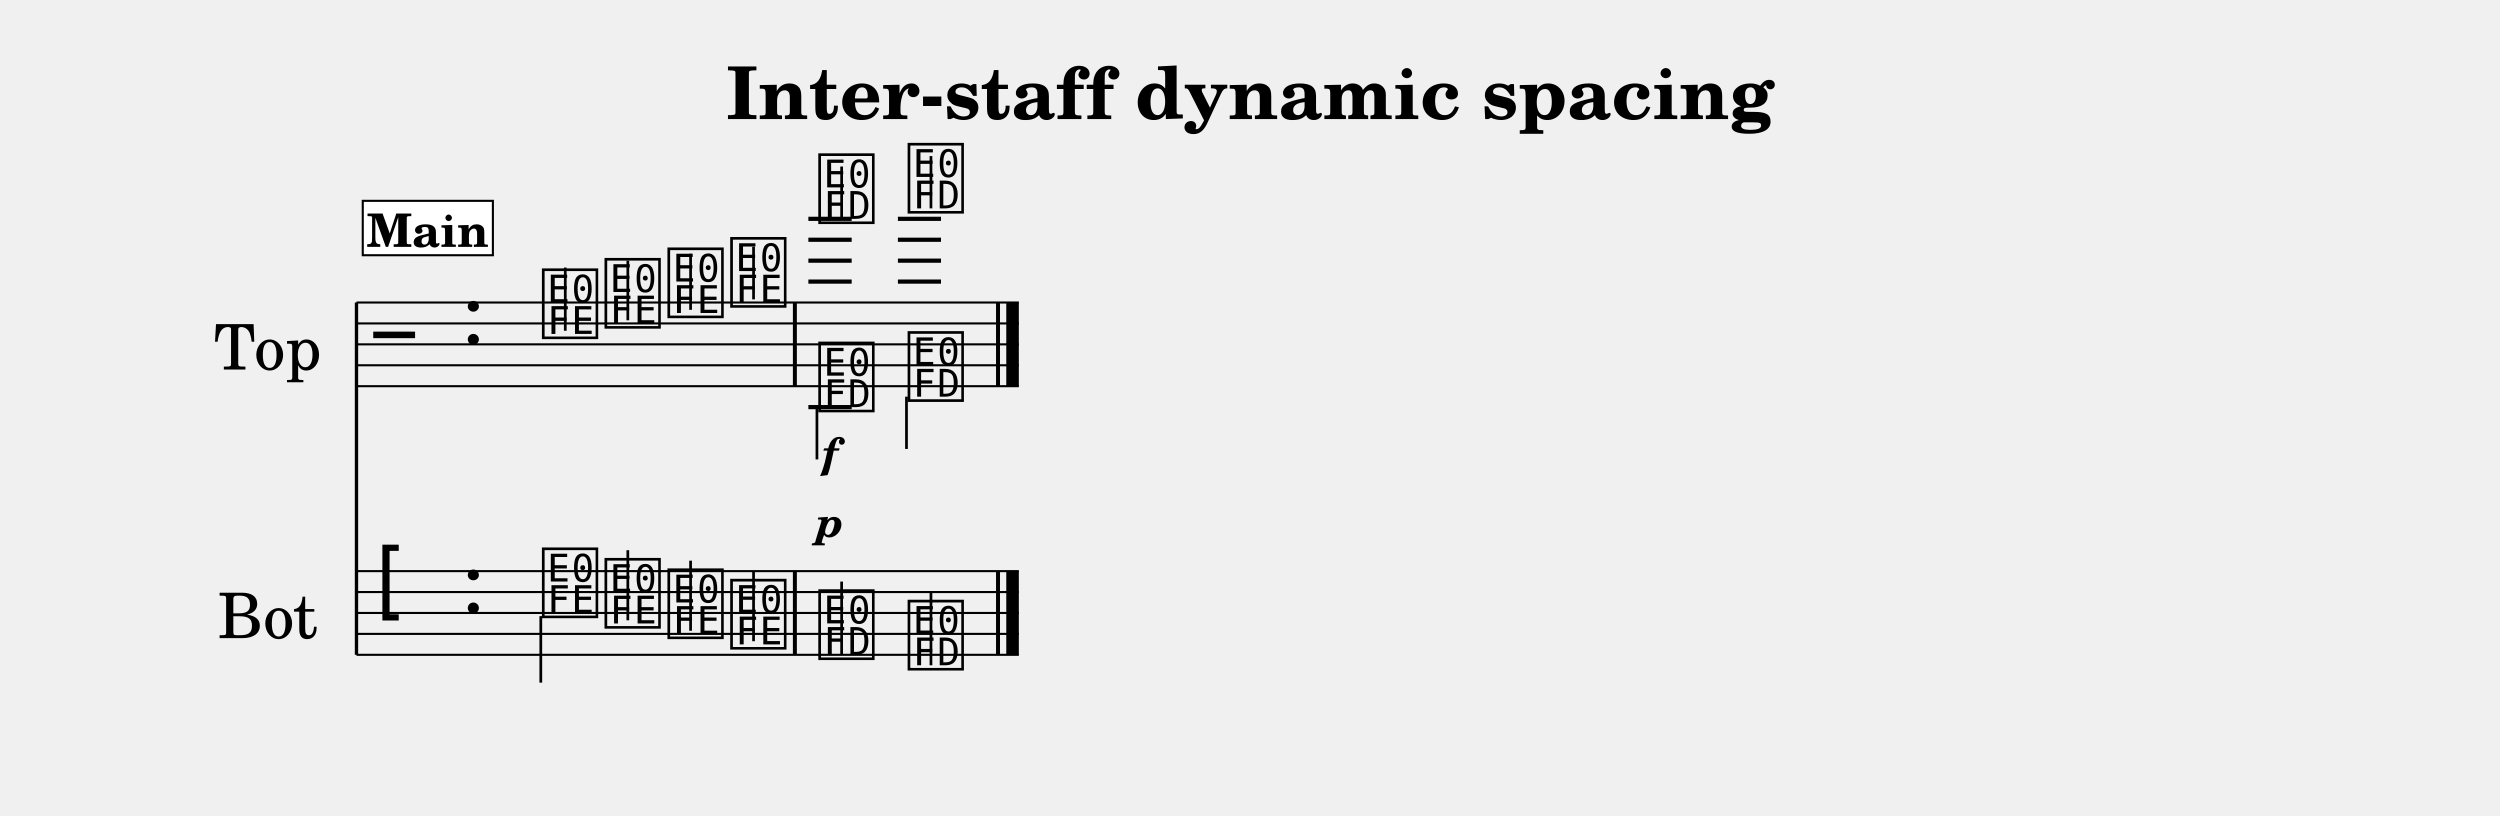
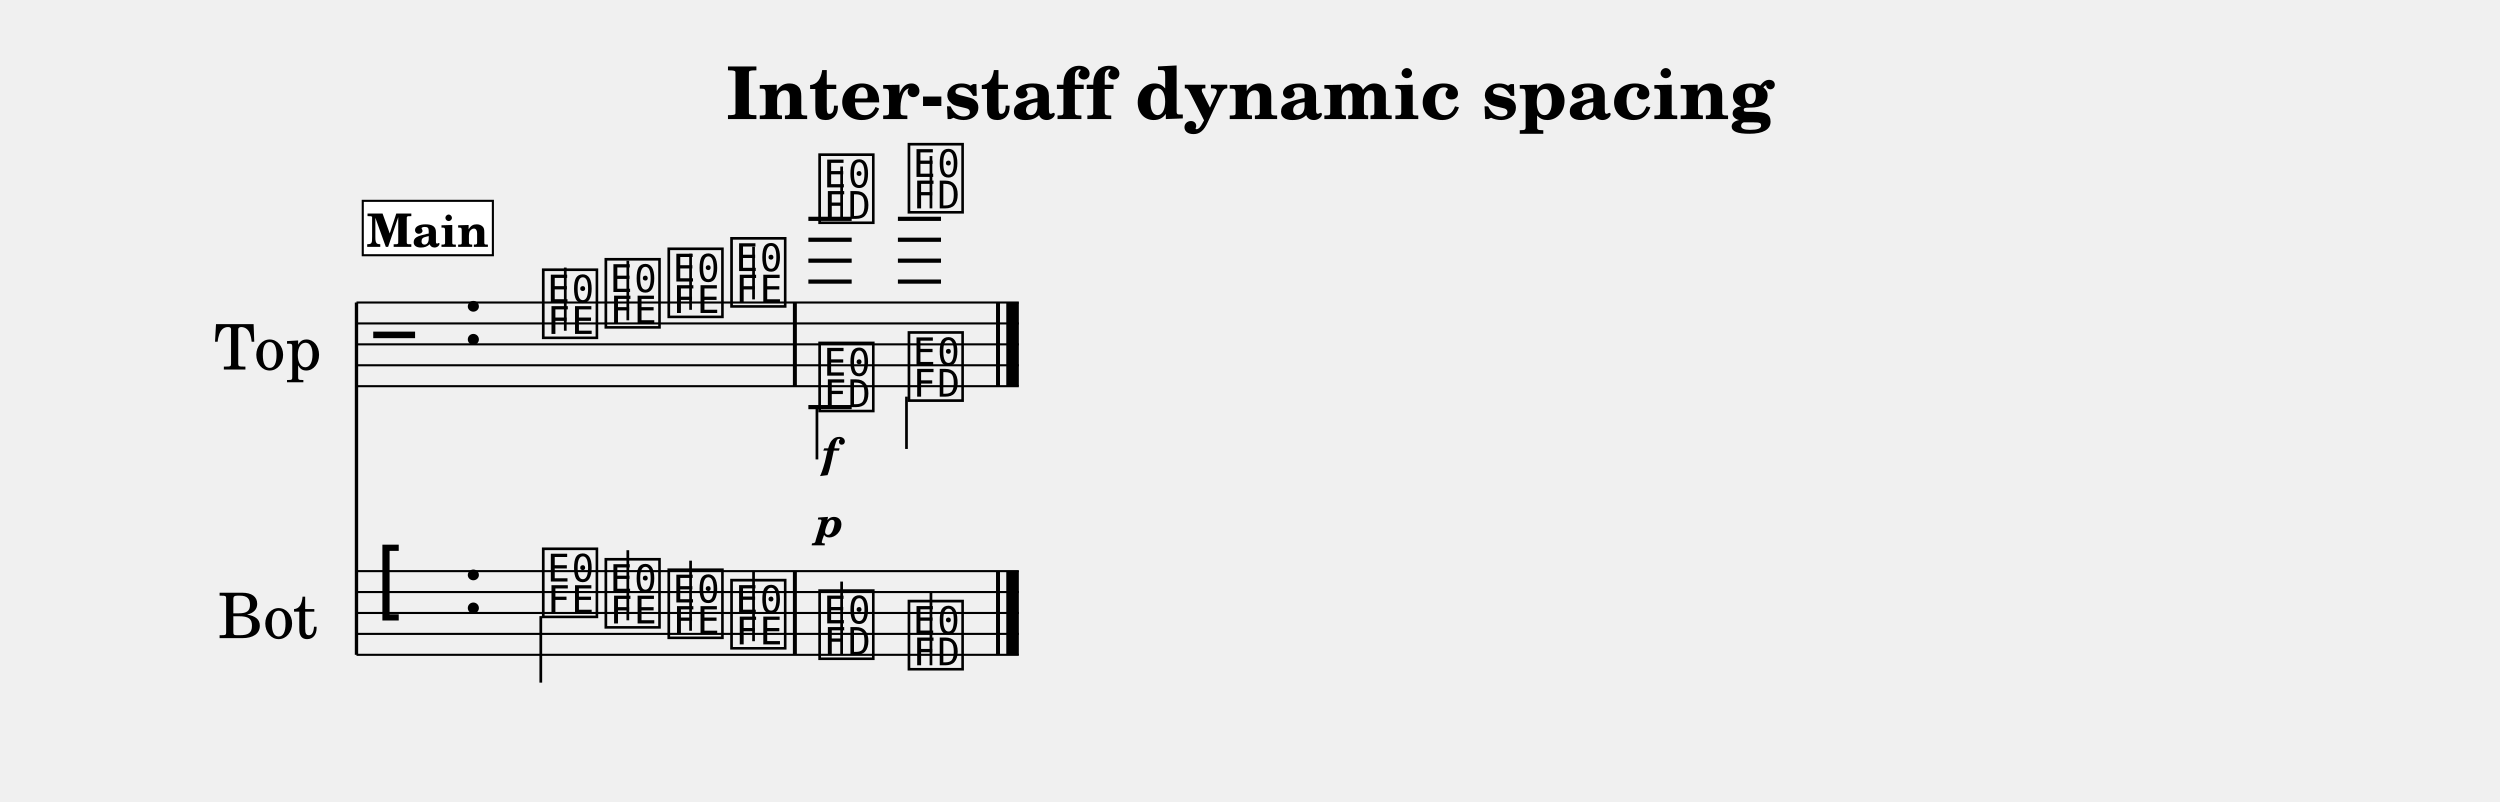
- <svg xmlns="http://www.w3.org/2000/svg" width="1195.0" height="389.9" viewBox="0 0 119.50 38.99" font-family="TeX Gyre Schola, serif">
+ <svg xmlns="http://www.w3.org/2000/svg" width="1195.0" height="383.2" viewBox="0 0 119.50 38.32" font-family="TeX Gyre Schola, serif">
  <style>
  @font-face { font-family: 'Emmentaler'; src: local('Emmentaler'); }
  .music { font-family: 'Emmentaler', serif; }
</style>
  <text x="59.75" y="5.69" font-size="3.49" font-weight="bold" text-anchor="middle" data-pos="466">Inter-staff dynamic spacing</text>
  <g transform="translate(8.54,0.00) scale(1,1)">
    <text x="4.25" y="16.46" font-size="3.00" text-anchor="middle" dominant-baseline="central">Top</text>
    <text x="4.25" y="29.30" font-size="3.00" text-anchor="middle" dominant-baseline="central">Bot</text>
    <line x1="8.50" y1="14.46" x2="8.50" y2="31.30" stroke="#000000" stroke-width="0.160" />
    <line x1="8.50" y1="14.46" x2="40.16" y2="14.46" stroke="#000000" stroke-width="0.100" />
    <line x1="8.50" y1="15.46" x2="40.16" y2="15.46" stroke="#000000" stroke-width="0.100" />
    <line x1="8.50" y1="16.46" x2="40.16" y2="16.46" stroke="#000000" stroke-width="0.100" />
    <line x1="8.50" y1="17.46" x2="40.16" y2="17.46" stroke="#000000" stroke-width="0.100" />
    <line x1="8.50" y1="18.46" x2="40.16" y2="18.46" stroke="#000000" stroke-width="0.100" />
    <text class="music" x="9.30" y="17.46" font-size="4.00"></text>
    <text class="music" x="13.54" y="16.46" font-size="4.00" data-pos="496"></text>
    <line x1="30.10" y1="13.46" x2="32.17" y2="13.46" stroke="#000000" stroke-width="0.200" />
    <line x1="30.10" y1="12.46" x2="32.17" y2="12.46" stroke="#000000" stroke-width="0.200" />
    <line x1="30.10" y1="11.46" x2="32.17" y2="11.46" stroke="#000000" stroke-width="0.200" />
    <line x1="30.10" y1="10.46" x2="32.17" y2="10.46" stroke="#000000" stroke-width="0.200" />
    <line x1="34.38" y1="13.46" x2="36.44" y2="13.46" stroke="#000000" stroke-width="0.200" />
    <line x1="34.38" y1="12.46" x2="36.44" y2="12.46" stroke="#000000" stroke-width="0.200" />
    <line x1="34.38" y1="11.46" x2="36.44" y2="11.46" stroke="#000000" stroke-width="0.200" />
    <line x1="34.38" y1="10.46" x2="36.44" y2="10.46" stroke="#000000" stroke-width="0.200" />
    <text class="music" x="17.24" y="15.96" font-size="4.00" data-pos="590"></text>
    <line x1="18.48" y1="15.81" x2="18.48" y2="12.79" stroke="#000000" stroke-width="0.130" />
    <text class="music" x="20.23" y="15.46" font-size="4.00" data-pos="594"></text>
    <line x1="21.47" y1="15.31" x2="21.47" y2="12.46" stroke="#000000" stroke-width="0.130" />
    <text class="music" x="23.24" y="14.96" font-size="4.00" data-pos="596"></text>
    <line x1="24.47" y1="14.81" x2="24.47" y2="12.13" stroke="#000000" stroke-width="0.130" />
    <text class="music" x="26.24" y="14.46" font-size="4.00" data-pos="598"></text>
    <line x1="27.48" y1="14.31" x2="27.48" y2="11.79" stroke="#000000" stroke-width="0.130" />
    <text class="music" x="30.45" y="10.46" font-size="4.00" data-pos="610"></text>
    <line x1="31.69" y1="10.46" x2="31.69" y2="7.96" stroke="#000000" stroke-width="0.130" />
    <text class="music" x="34.72" y="9.96" font-size="4.00" data-pos="616"></text>
    <line x1="35.96" y1="9.96" x2="35.96" y2="7.46" stroke="#000000" stroke-width="0.130" />
    <line x1="30.10" y1="19.46" x2="32.17" y2="19.46" stroke="#000000" stroke-width="0.200" />
    <text class="music" x="30.45" y="19.46" font-size="4.00" data-pos="628"></text>
    <line x1="30.51" y1="19.46" x2="30.51" y2="21.96" stroke="#000000" stroke-width="0.130" />
    <text class="music" x="34.72" y="18.96" font-size="4.00" data-pos="633"></text>
    <line x1="34.79" y1="18.96" x2="34.79" y2="21.46" stroke="#000000" stroke-width="0.130" />
    <rect x="29.36" y="14.46" width="0.19" height="4.00" data-pos="600" />
    <rect x="39.07" y="14.46" width="0.19" height="4.00" data-pos="638" />
    <rect x="39.56" y="14.46" width="0.60" height="4.00" data-pos="638" />
    <line x1="8.50" y1="27.30" x2="40.16" y2="27.30" stroke="#000000" stroke-width="0.100" />
    <line x1="8.50" y1="28.30" x2="40.16" y2="28.30" stroke="#000000" stroke-width="0.100" />
    <line x1="8.50" y1="29.30" x2="40.16" y2="29.30" stroke="#000000" stroke-width="0.100" />
    <line x1="8.50" y1="30.30" x2="40.16" y2="30.30" stroke="#000000" stroke-width="0.100" />
    <line x1="8.50" y1="31.30" x2="40.16" y2="31.30" stroke="#000000" stroke-width="0.100" />
    <text class="music" x="9.30" y="29.30" font-size="4.00"></text>
    <text class="music" x="13.54" y="29.30" font-size="4.00" data-pos="496"></text>
    <text class="music" x="17.24" y="29.30" font-size="4.00" data-pos="650"></text>
    <line x1="17.31" y1="29.45" x2="17.31" y2="32.63" stroke="#000000" stroke-width="0.130" />
    <text class="music" x="20.23" y="29.80" font-size="4.00" data-pos="654"></text>
    <line x1="21.47" y1="29.65" x2="21.47" y2="26.30" stroke="#000000" stroke-width="0.130" />
    <text class="music" x="23.24" y="30.30" font-size="4.00" data-pos="656"></text>
    <line x1="24.47" y1="30.15" x2="24.47" y2="26.80" stroke="#000000" stroke-width="0.130" />
    <text class="music" x="26.24" y="30.80" font-size="4.00" data-pos="658"></text>
    <line x1="27.48" y1="30.65" x2="27.48" y2="27.30" stroke="#000000" stroke-width="0.130" />
    <text class="music" x="30.45" y="31.30" font-size="4.00" data-pos="662"></text>
    <line x1="31.69" y1="31.30" x2="31.69" y2="27.80" stroke="#000000" stroke-width="0.130" />
    <text class="music" x="34.72" y="31.80" font-size="4.00" data-pos="665"></text>
    <line x1="35.96" y1="31.80" x2="35.96" y2="28.30" stroke="#000000" stroke-width="0.130" />
    <rect x="29.36" y="27.30" width="0.19" height="4.00" data-pos="660" />
    <rect x="39.07" y="27.30" width="0.19" height="4.00" data-pos="668" />
    <rect x="39.56" y="27.30" width="0.60" height="4.00" data-pos="668" />
    <text x="31.14" y="22.35" font-size="2.00" font-weight="bold" font-style="italic" text-anchor="middle" data-pos="613">f</text>
    <text x="31.14" y="25.66" font-size="2.00" font-weight="bold" font-style="italic" text-anchor="middle" data-pos="630">p</text>
    <rect x="8.80" y="9.60" width="6.22" height="2.60" fill="#FFFFFF" stroke="#000000" stroke-width="0.100" data-pos="567" />
    <text x="11.91" y="11.80" font-size="2.20" font-weight="bold" text-anchor="middle" data-pos="567">Main</text>
  </g>
</svg>
